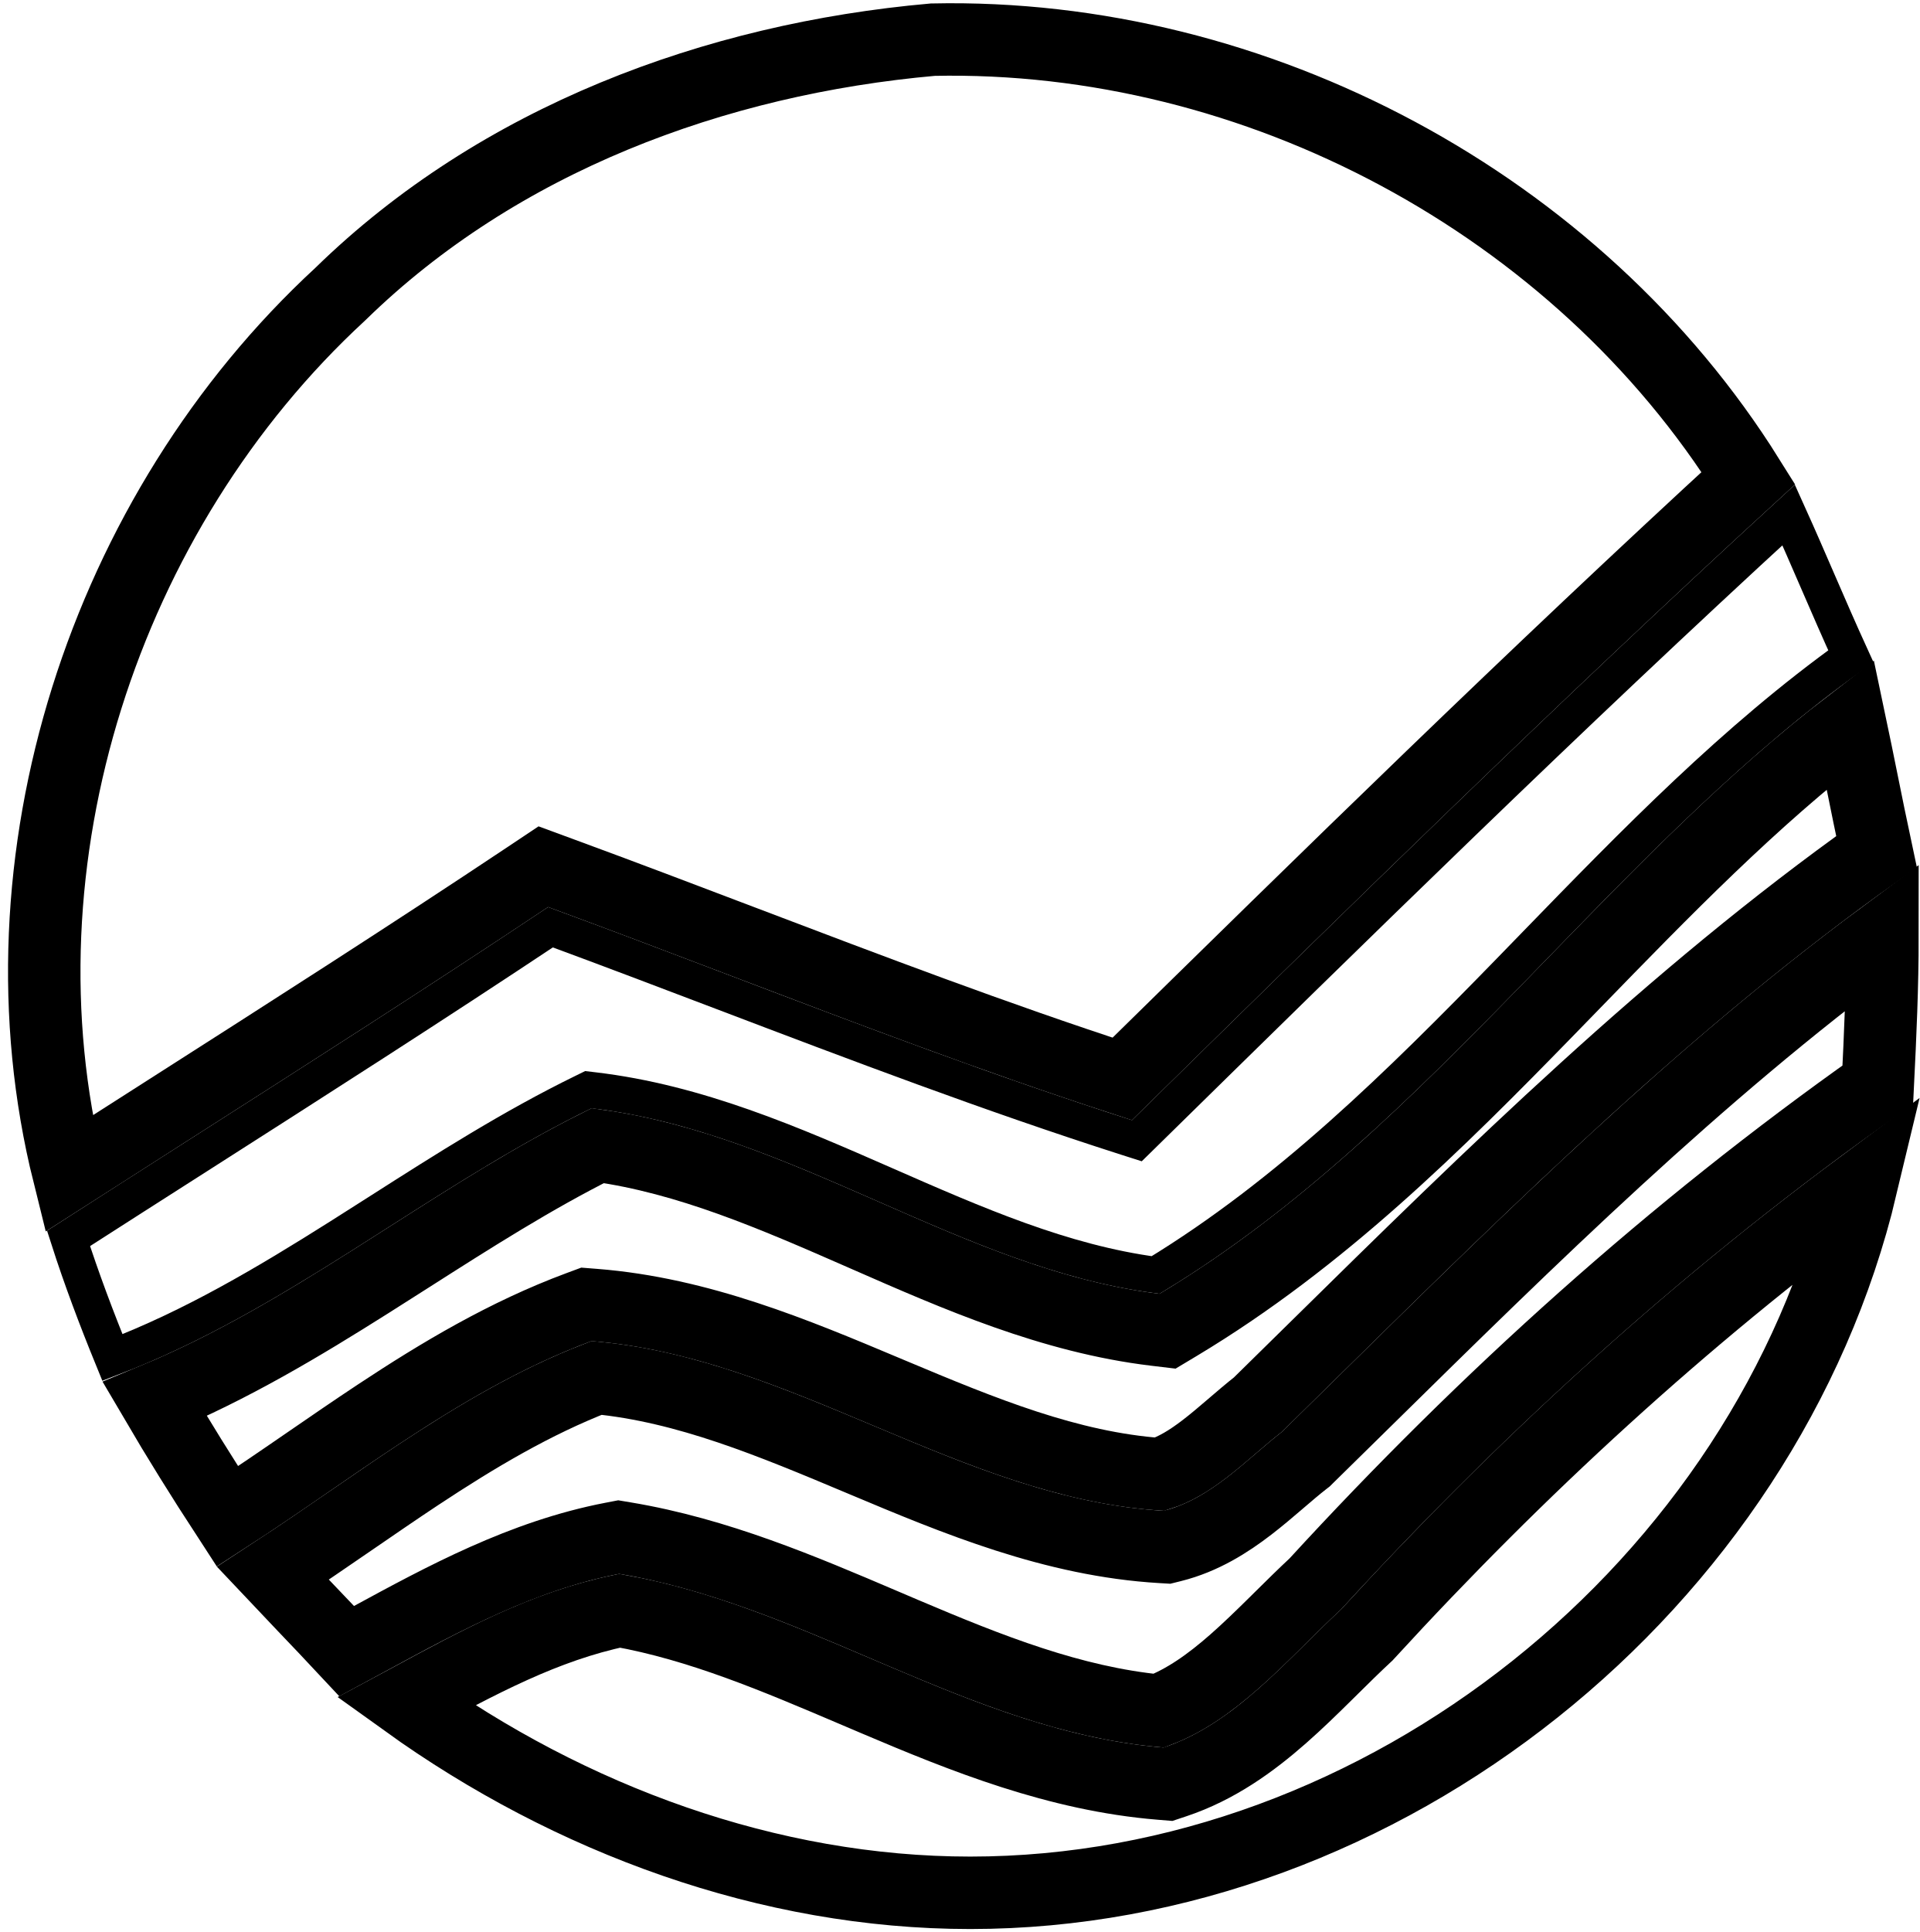
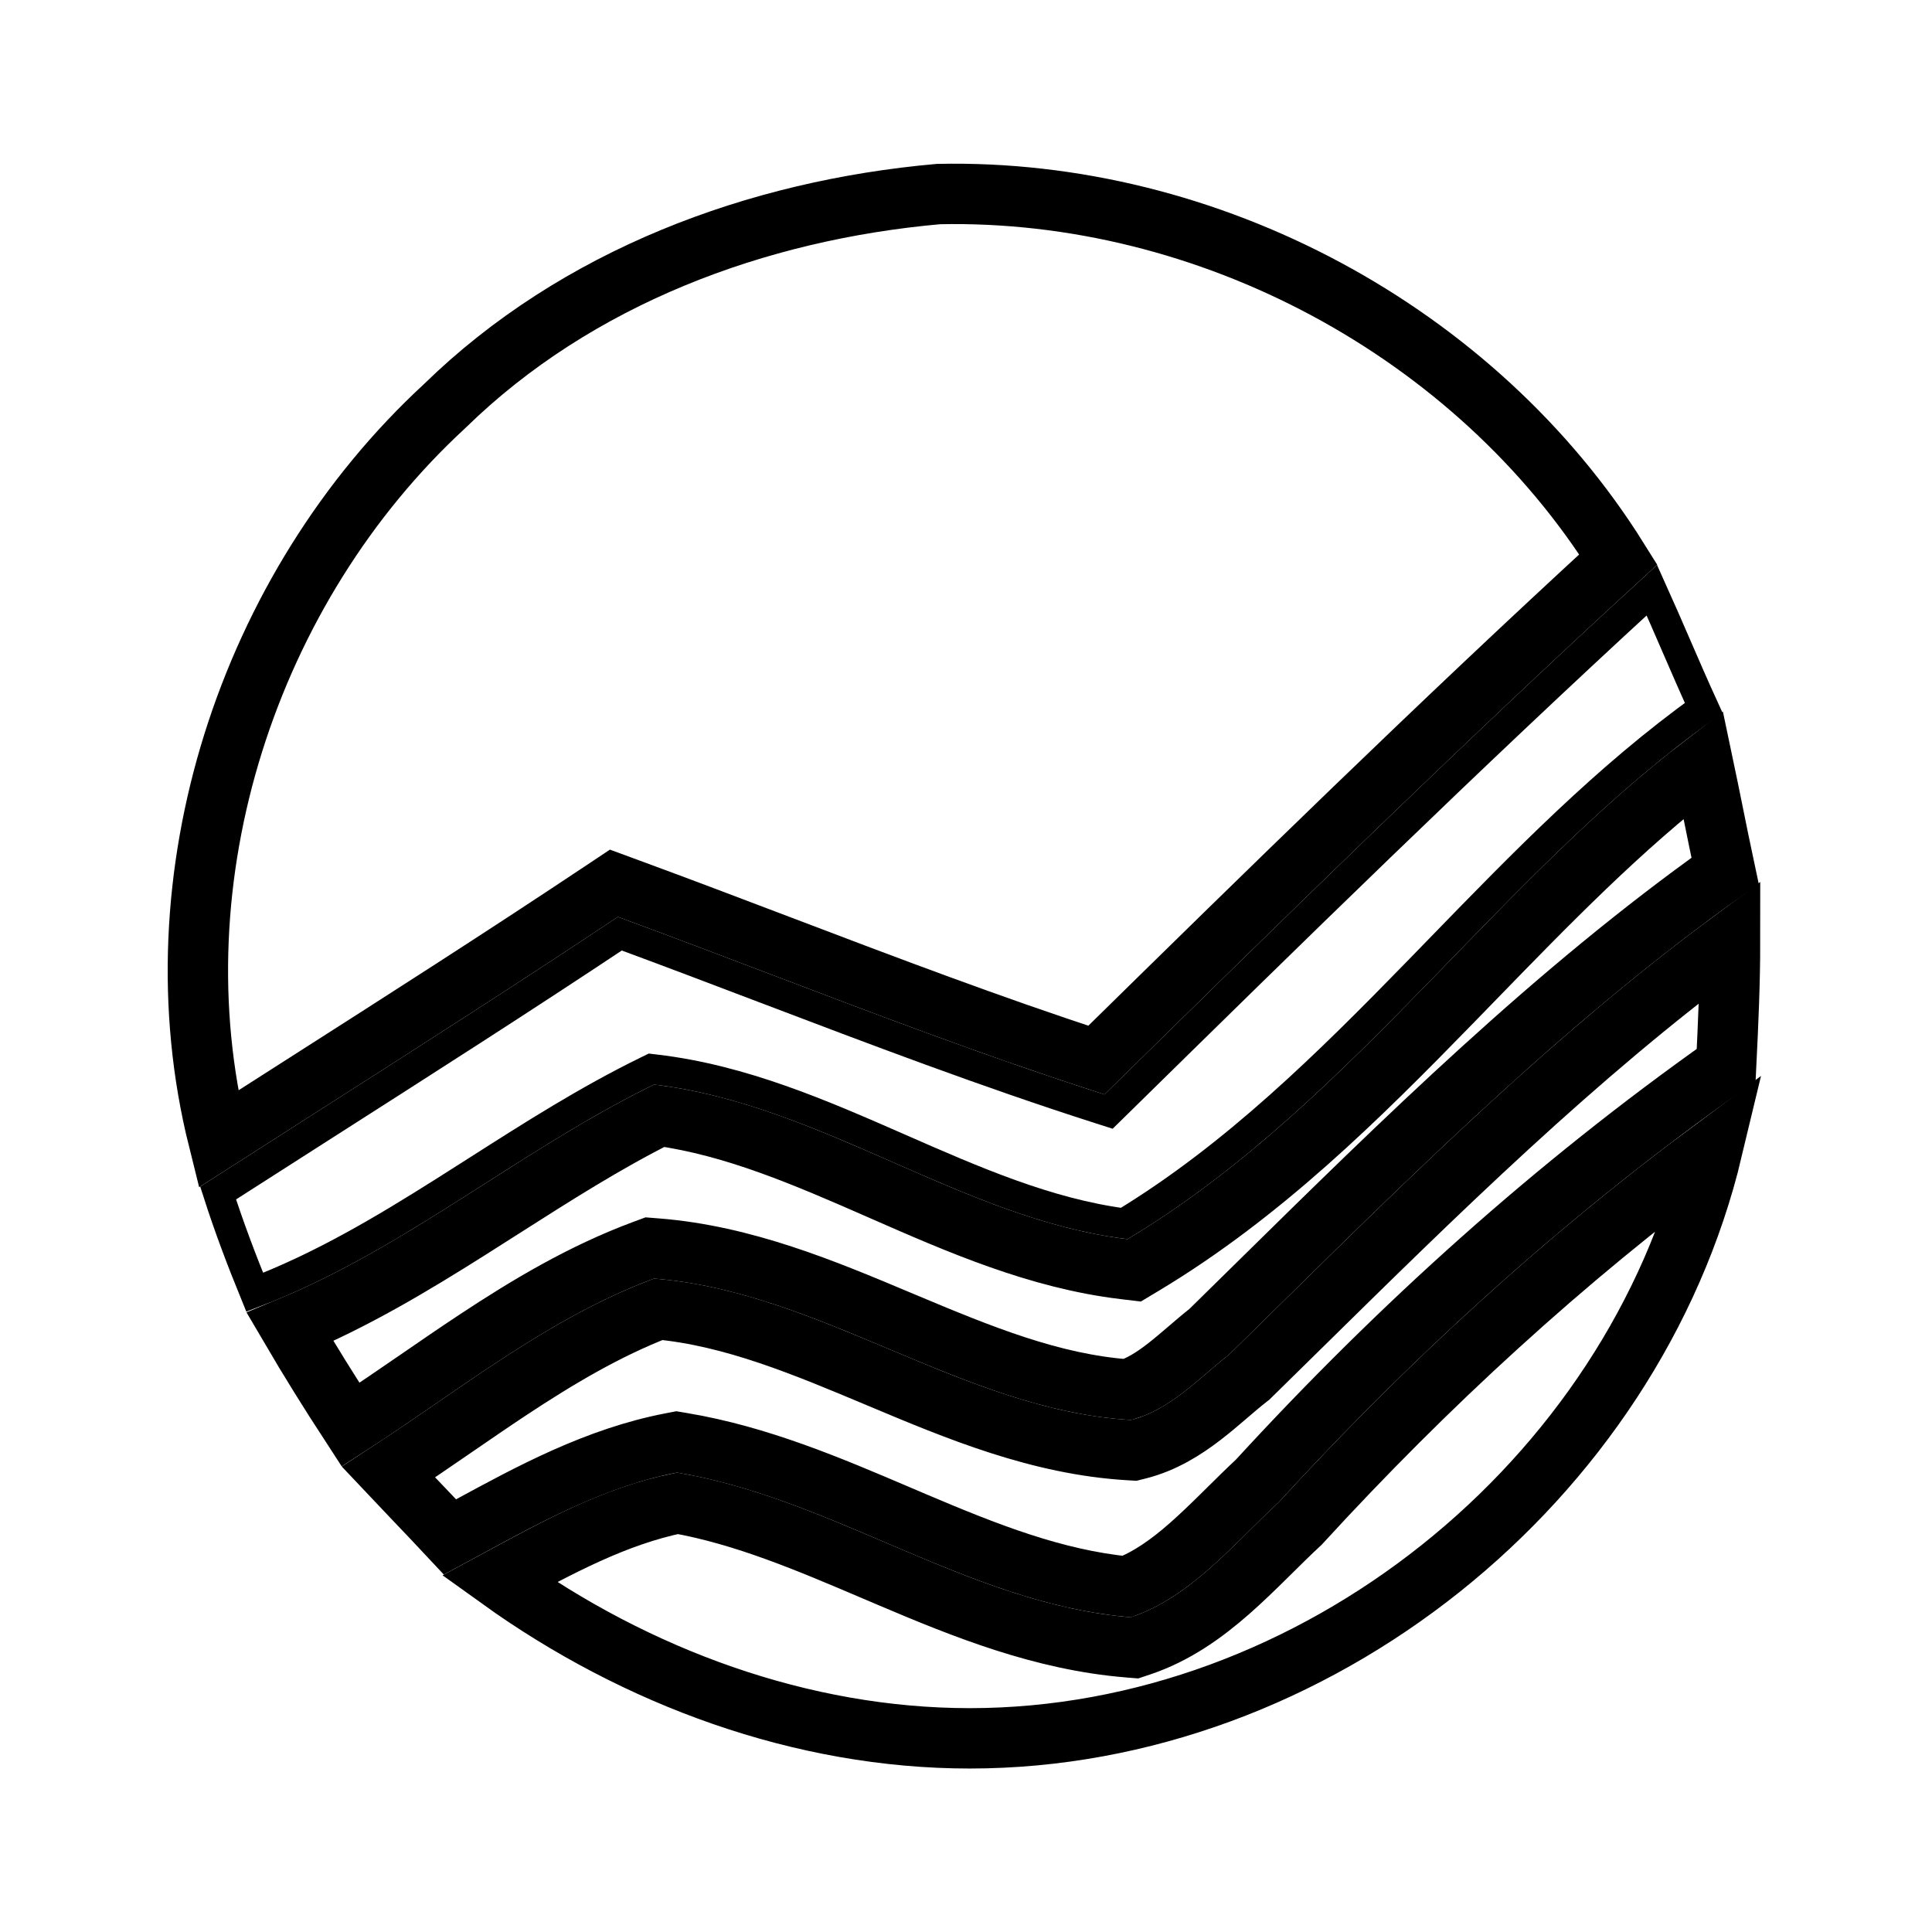
- <svg xmlns="http://www.w3.org/2000/svg" width="159" height="160" viewBox="0 0 159 160" fill="none">
-   <path d="M28.157 24.386L28.188 24.357L28.218 24.328C41.312 11.546 59.189 4.888 77.264 3.285C104.109 2.71 130.672 16.949 144.828 39.598C126.949 56.008 109.924 72.695 92.959 89.352C82.412 85.914 72.038 81.97 61.628 78.013C56.581 76.094 51.525 74.172 46.436 72.303L45.006 71.777L43.738 72.623C33.888 79.189 23.882 85.579 13.921 91.94C11.173 93.695 8.428 95.448 5.691 97.201C-0.78 71.234 8.664 42.379 28.157 24.386Z" stroke="black" stroke-width="6" />
-   <path d="M49.172 90.295L48.734 90.243L48.339 90.437C42.414 93.33 36.884 96.858 31.457 100.32C30.362 101.019 29.271 101.715 28.181 102.403C22.064 106.264 15.97 109.883 9.312 112.425C8.017 109.253 6.75 105.909 5.676 102.558C9.2 100.295 12.747 98.029 16.306 95.757C26.068 89.523 35.915 83.235 45.599 76.79C50.348 78.54 55.111 80.35 59.891 82.168C70.925 86.362 82.052 90.592 93.308 94.194L94.17 94.469L94.816 93.835C112.311 76.659 129.785 59.502 148.159 42.65C148.977 44.461 149.763 46.276 150.555 48.103L150.558 48.111C151.455 50.18 152.359 52.265 153.314 54.354C143.694 61.245 135.413 69.769 127.229 78.194C126.5 78.946 125.771 79.696 125.042 80.445C115.927 89.801 106.775 98.865 95.723 105.59C88.021 104.568 80.797 101.4 73.301 98.113L73.25 98.09C65.644 94.755 57.763 91.306 49.172 90.295Z" stroke="black" stroke-width="3" />
-   <path d="M95.695 110.122L96.715 110.244L97.596 109.716C109.406 102.63 119.044 93.051 128.265 83.584C128.981 82.849 129.695 82.115 130.406 81.383C137.851 73.721 145.105 66.255 153.267 59.992C153.596 61.552 153.91 63.105 154.23 64.686C154.613 66.579 155.004 68.513 155.438 70.543C138.462 82.606 123.477 97.355 108.885 111.717C107.32 113.258 105.76 114.793 104.202 116.321C103.489 116.882 102.786 117.485 102.128 118.049L102.009 118.151C101.254 118.798 100.545 119.403 99.82 119.96C98.509 120.969 97.3 121.701 96.065 122.089C88.511 121.54 81.437 118.635 73.85 115.447C73.684 115.377 73.517 115.307 73.35 115.237C65.906 112.107 57.936 108.756 49.231 108.074L48.572 108.022L47.952 108.252C41.913 110.495 36.46 113.748 31.33 117.14C29.343 118.454 27.44 119.763 25.57 121.05C23.31 122.604 21.097 124.126 18.84 125.585C16.78 122.424 14.745 119.157 12.819 115.87C19.179 113.225 24.989 109.739 30.583 106.208C31.712 105.496 32.829 104.783 33.941 104.074C39.108 100.779 44.143 97.568 49.515 94.876C57.003 95.918 64.024 98.958 71.443 102.211L71.78 102.359C79.239 105.63 87.137 109.095 95.695 110.122Z" stroke="black" stroke-width="6" />
-   <path d="M108.025 120.948L108.161 120.843L108.283 120.722C109.879 119.158 111.472 117.59 113.065 116.023C126.831 102.477 140.589 88.939 155.93 77.597C155.93 81.639 155.749 85.709 155.544 89.845C138.536 101.859 123.109 115.74 108.954 131.17C107.983 132.074 107.026 133.021 106.102 133.935C105.926 134.109 105.751 134.282 105.578 134.453C104.447 135.568 103.356 136.628 102.242 137.608C100.181 139.42 98.168 140.839 95.991 141.675C88.763 140.966 82.004 138.286 74.882 135.262C74.315 135.021 73.745 134.778 73.173 134.533C66.48 131.677 59.398 128.655 51.778 127.385L51.247 127.296L50.718 127.398C43.295 128.825 36.742 132.385 30.657 135.69C30.006 136.044 29.361 136.394 28.72 136.739C27.557 135.492 26.372 134.251 25.201 133.024L25.188 133.011C24.317 132.098 23.453 131.193 22.605 130.293C24.811 128.853 27.014 127.338 29.189 125.844C31.032 124.578 32.853 123.326 34.64 122.144C39.447 118.965 44.258 116.11 49.419 114.112C56.903 114.833 63.911 117.778 71.424 120.935L71.526 120.978C79.134 124.175 87.277 127.585 96.204 128.11L96.662 128.137L97.108 128.026C99.649 127.391 101.749 126.046 103.478 124.716C104.346 124.048 105.169 123.345 105.915 122.706L105.995 122.637C106.729 122.008 107.381 121.449 108.025 120.948Z" stroke="black" stroke-width="6" />
-   <path d="M113.125 135.483L113.214 135.401L113.296 135.312C125.856 121.609 139.409 109.181 154.174 98.241C146.288 131.235 114.664 156.754 80.367 156.754C63.719 156.754 47.233 150.696 33.625 140.914C33.694 140.877 33.762 140.84 33.831 140.803C39.704 137.623 45.123 134.69 51.325 133.395C58.003 134.591 64.284 137.268 70.934 140.102C71.466 140.329 72 140.556 72.537 140.784C79.83 143.881 87.59 147.014 96.135 147.712L96.746 147.762L97.328 147.568C100.816 146.405 103.701 144.314 106.203 142.114C107.457 141.011 108.654 139.845 109.79 138.724C109.974 138.543 110.155 138.364 110.335 138.186C111.288 137.243 112.199 136.343 113.125 135.483Z" stroke="black" stroke-width="6" />
+ <svg xmlns="http://www.w3.org/2000/svg" width="192" height="192" viewBox="0 0 192 192" fill="none">
+   <path d="M44.157 40.386L44.188 40.357L44.218 40.328C57.312 27.546 75.189 20.888 93.264 19.285C120.109 18.71 146.672 32.949 160.828 55.598C142.949 72.008 125.924 88.695 108.959 105.352C98.412 101.914 88.038 97.97 77.629 94.013C72.581 92.094 67.525 90.172 62.436 88.303L61.006 87.777L59.738 88.623C49.888 95.189 39.882 101.579 29.921 107.94C27.172 109.695 24.428 111.448 21.691 113.201C15.22 87.234 24.664 58.379 44.157 40.386Z" stroke="black" stroke-width="6" />
+   <path d="M65.172 106.295L64.734 106.243L64.338 106.437C58.414 109.33 52.884 112.858 47.458 116.32C46.362 117.019 45.271 117.715 44.181 118.403C38.064 122.264 31.971 125.883 25.312 128.425C24.017 125.253 22.75 121.909 21.676 118.558C25.2 116.295 28.747 114.029 32.306 111.757C42.068 105.523 51.915 99.235 61.599 92.79C66.348 94.54 71.111 96.35 75.891 98.168C86.925 102.362 98.052 106.592 109.308 110.194L110.17 110.469L110.816 109.835C128.311 92.659 145.785 75.502 164.159 58.65C164.977 60.461 165.763 62.276 166.555 64.103L166.558 64.111C167.455 66.18 168.359 68.265 169.314 70.354C159.694 77.245 151.413 85.769 143.229 94.194C142.5 94.946 141.771 95.696 141.042 96.445C131.927 105.801 122.775 114.865 111.723 121.59C104.021 120.568 96.797 117.4 89.301 114.113L89.25 114.09C81.644 110.755 73.763 107.306 65.172 106.295Z" stroke="black" stroke-width="3" />
+   <path d="M111.695 126.122L112.715 126.244L113.596 125.716C125.406 118.63 135.044 109.051 144.265 99.584C144.981 98.849 145.695 98.115 146.406 97.383C153.851 89.721 161.105 82.255 169.267 75.992C169.596 77.552 169.91 79.105 170.23 80.685C170.613 82.579 171.004 84.512 171.438 86.543C154.462 98.606 139.477 113.355 124.885 127.717C123.32 129.258 121.76 130.793 120.202 132.321C119.489 132.882 118.786 133.485 118.128 134.049L118.009 134.151C117.254 134.798 116.545 135.403 115.82 135.96C114.509 136.969 113.3 137.701 112.065 138.089C104.511 137.54 97.437 134.635 89.85 131.447C89.684 131.377 89.517 131.307 89.35 131.237C81.906 128.107 73.936 124.756 65.231 124.074L64.572 124.022L63.952 124.252C57.913 126.495 52.46 129.748 47.33 133.14C45.343 134.454 43.44 135.763 41.57 137.05C39.31 138.604 37.097 140.126 34.84 141.585C32.78 138.424 30.745 135.157 28.82 131.87C35.179 129.225 40.989 125.739 46.583 122.208C47.712 121.496 48.829 120.783 49.941 120.074C55.108 116.779 60.143 113.568 65.515 110.876C73.003 111.918 80.024 114.958 87.443 118.211L87.78 118.359C95.239 121.63 103.137 125.095 111.695 126.122Z" stroke="black" stroke-width="6" />
+   <path d="M124.025 136.948L124.161 136.843L124.283 136.722C125.879 135.158 127.472 133.59 129.065 132.023C142.831 118.477 156.589 104.939 171.93 93.597C171.93 97.639 171.749 101.709 171.544 105.845C154.536 117.859 139.109 131.74 124.954 147.17C123.983 148.074 123.026 149.021 122.102 149.935C121.926 150.109 121.751 150.282 121.578 150.453C120.447 151.568 119.356 152.628 118.242 153.608C116.181 155.42 114.168 156.839 111.991 157.675C104.763 156.966 98.004 154.286 90.882 151.262C90.315 151.021 89.745 150.778 89.173 150.533C82.48 147.677 75.398 144.655 67.778 143.385L67.247 143.296L66.718 143.398C59.295 144.825 52.742 148.385 46.657 151.69C46.006 152.044 45.361 152.394 44.72 152.739C43.557 151.492 42.372 150.251 41.201 149.024L41.188 149.011C40.317 148.098 39.453 147.193 38.605 146.293C40.811 144.853 43.014 143.338 45.189 141.844C47.032 140.578 48.853 139.326 50.64 138.144C55.447 134.965 60.258 132.11 65.419 130.112C72.903 130.833 79.911 133.778 87.424 136.935L87.526 136.978C95.134 140.175 103.277 143.585 112.204 144.11L112.662 144.137L113.107 144.026C115.649 143.391 117.749 142.046 119.478 140.716C120.346 140.048 121.169 139.345 121.915 138.706L121.995 138.637C122.729 138.008 123.381 137.449 124.025 136.948Z" stroke="black" stroke-width="6" />
+   <path d="M129.125 151.483L129.214 151.401L129.296 151.312C141.856 137.609 155.409 125.181 170.174 114.241C162.288 147.235 130.664 172.754 96.367 172.754C79.719 172.754 63.233 166.696 49.625 156.914C49.694 156.877 49.762 156.84 49.831 156.803C55.704 153.623 61.123 150.69 67.325 149.395C74.003 150.591 80.284 153.268 86.934 156.102C87.466 156.329 88 156.556 88.537 156.784C95.83 159.881 103.59 163.014 112.135 163.712L112.746 163.762L113.328 163.568C116.816 162.405 119.701 160.314 122.203 158.114C123.457 157.011 124.654 155.845 125.79 154.724C125.974 154.543 126.155 154.364 126.335 154.186C127.288 153.244 128.199 152.343 129.125 151.483Z" stroke="black" stroke-width="6" />
</svg>
